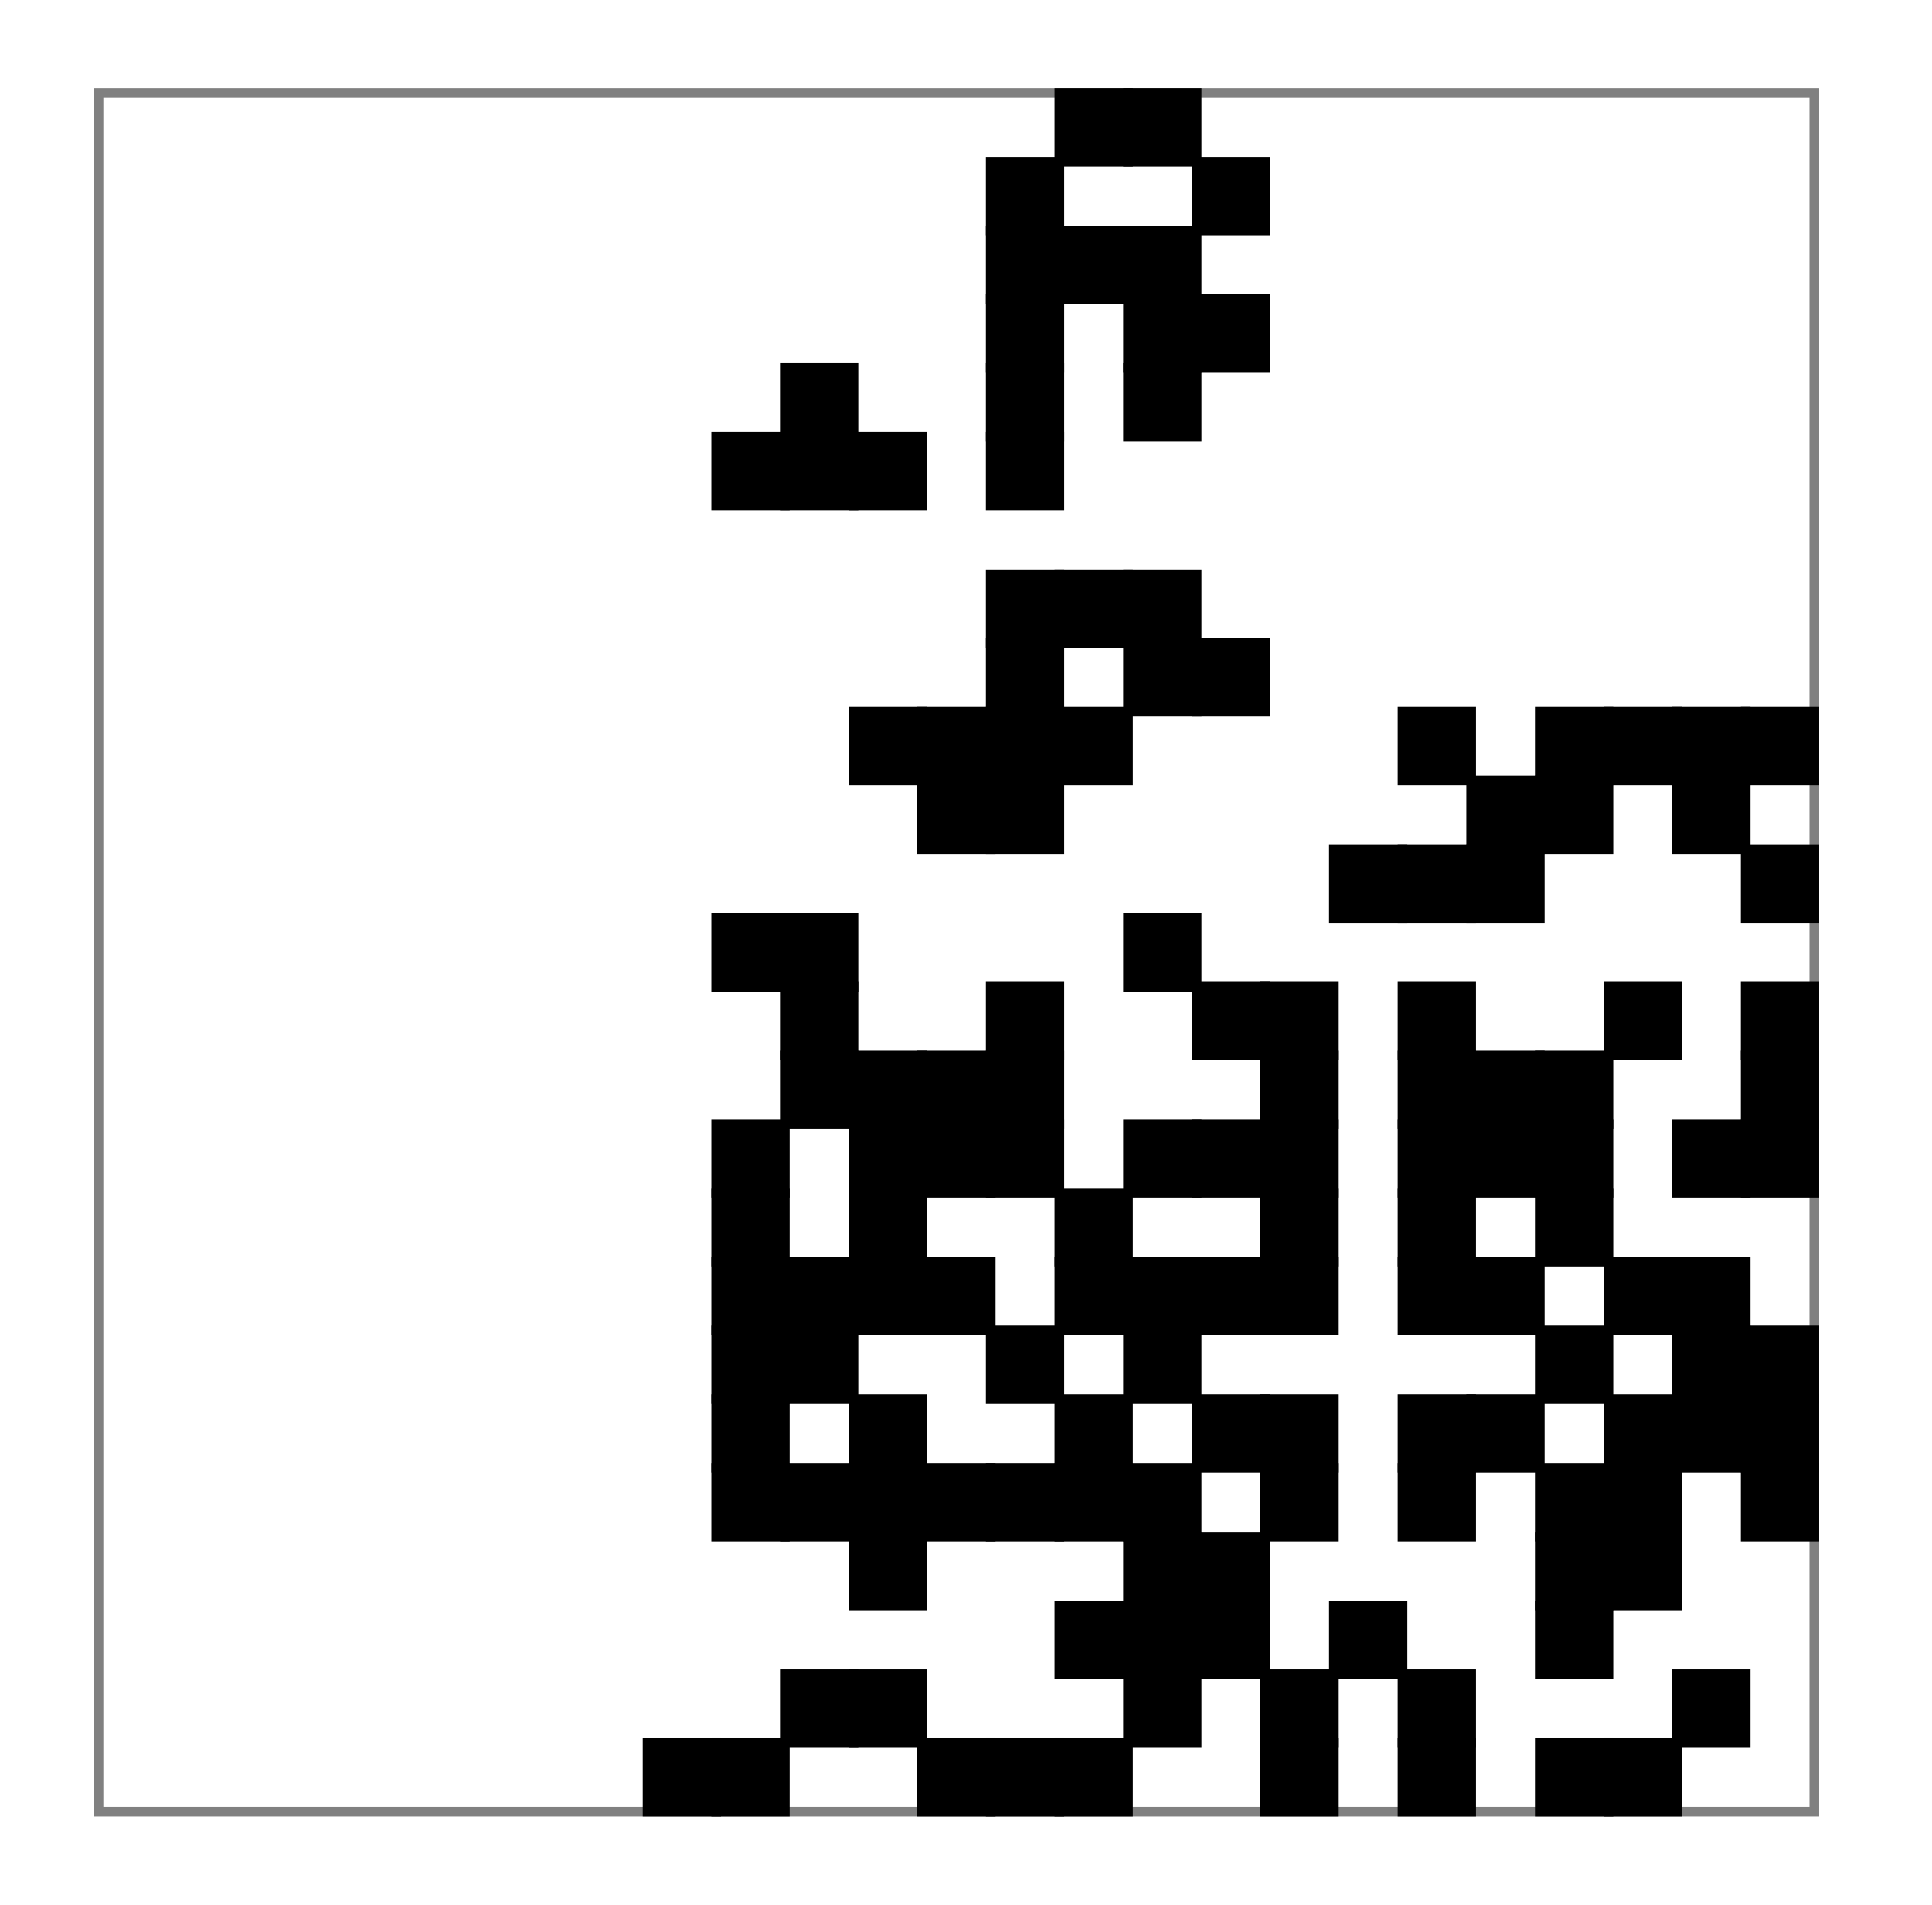
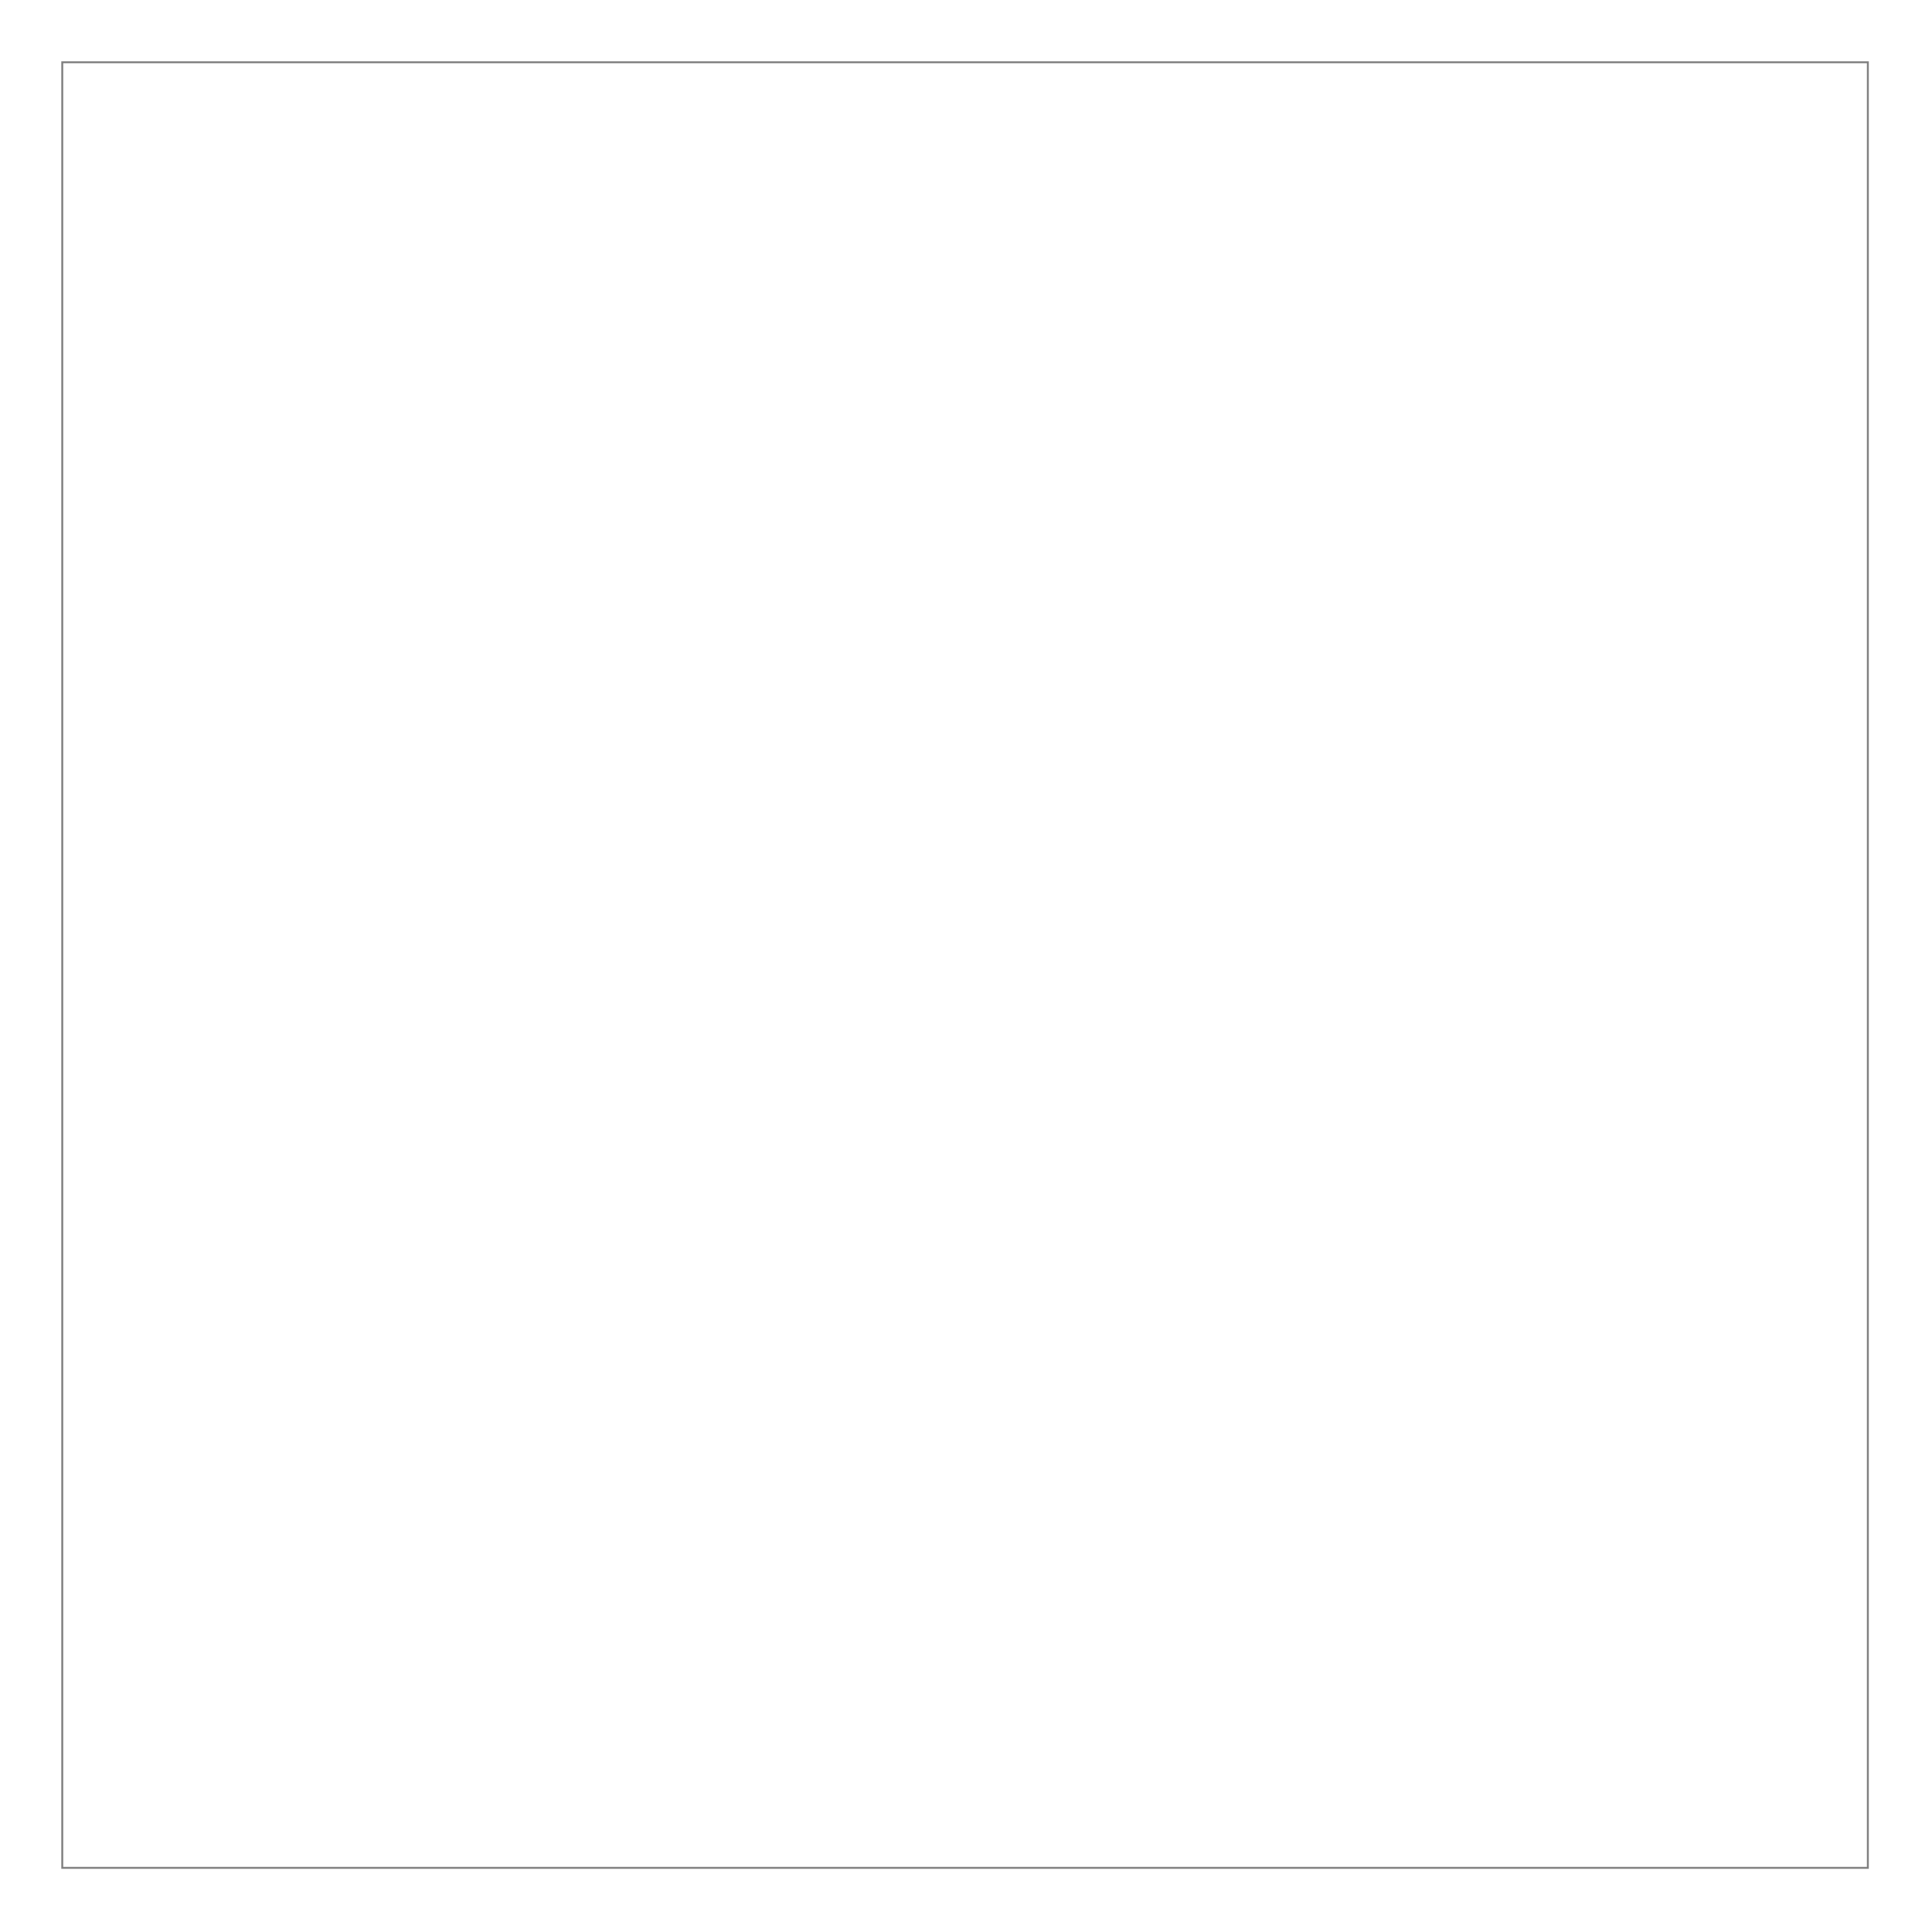
- <svg xmlns="http://www.w3.org/2000/svg" width="353" height="348" style="zoom: 2">
-   <rect x="18" y="17" width="313.5" height="314" stroke="gray" fill="none" stroke-width="1.765" />
-   <rect x="306.42" y="305.88" width="12.54" height="12.56" stroke="black" fill="black" stroke-width="1.765" />
-   <rect x="318.96" y="268.2" width="12.54" height="12.56" stroke="black" fill="black" stroke-width="1.765" />
-   <rect x="318.96" y="255.64" width="12.54" height="12.56" stroke="black" fill="black" stroke-width="1.765" />
-   <rect x="306.42" y="255.64" width="12.54" height="12.56" stroke="black" fill="black" stroke-width="1.765" />
-   <rect x="318.96" y="243.08" width="12.54" height="12.56" stroke="black" fill="black" stroke-width="1.765" />
-   <rect x="306.42" y="243.08" width="12.54" height="12.56" stroke="black" fill="black" stroke-width="1.765" />
-   <rect x="306.42" y="230.52" width="12.54" height="12.56" stroke="black" fill="black" stroke-width="1.765" />
-   <rect x="318.96" y="205.4" width="12.54" height="12.56" stroke="black" fill="black" stroke-width="1.765" />
-   <rect x="306.42" y="205.4" width="12.54" height="12.56" stroke="black" fill="black" stroke-width="1.765" />
-   <rect x="318.96" y="192.84" width="12.54" height="12.56" stroke="black" fill="black" stroke-width="1.765" />
-   <rect x="318.96" y="180.28" width="12.54" height="12.56" stroke="black" fill="black" stroke-width="1.765" />
-   <rect x="318.96" y="155.16" width="12.54" height="12.56" stroke="black" fill="black" stroke-width="1.765" />
-   <rect x="306.42" y="142.6" width="12.54" height="12.56" stroke="black" fill="black" stroke-width="1.765" />
-   <rect x="318.96" y="130.04" width="12.54" height="12.56" stroke="black" fill="black" stroke-width="1.765" />
-   <rect x="306.42" y="130.04" width="12.54" height="12.56" stroke="black" fill="black" stroke-width="1.765" />
-   <rect x="293.88" y="130.04" width="12.54" height="12.56" stroke="black" fill="black" stroke-width="1.765" />
-   <rect x="281.34" y="130.04" width="12.54" height="12.56" stroke="black" fill="black" stroke-width="1.765" />
-   <rect x="281.34" y="142.6" width="12.54" height="12.56" stroke="black" fill="black" stroke-width="1.765" />
-   <rect x="293.88" y="180.28" width="12.54" height="12.56" stroke="black" fill="black" stroke-width="1.765" />
-   <rect x="281.34" y="192.84" width="12.54" height="12.56" stroke="black" fill="black" stroke-width="1.765" />
-   <rect x="281.34" y="205.4" width="12.54" height="12.56" stroke="black" fill="black" stroke-width="1.765" />
-   <rect x="281.34" y="217.96" width="12.54" height="12.56" stroke="black" fill="black" stroke-width="1.765" />
-   <rect x="293.88" y="230.52" width="12.54" height="12.56" stroke="black" fill="black" stroke-width="1.765" />
-   <rect x="281.34" y="243.08" width="12.54" height="12.56" stroke="black" fill="black" stroke-width="1.765" />
-   <rect x="293.88" y="255.64" width="12.54" height="12.56" stroke="black" fill="black" stroke-width="1.765" />
-   <rect x="293.88" y="268.2" width="12.54" height="12.56" stroke="black" fill="black" stroke-width="1.765" />
-   <rect x="281.34" y="268.2" width="12.54" height="12.56" stroke="black" fill="black" stroke-width="1.765" />
-   <rect x="293.88" y="280.76" width="12.54" height="12.56" stroke="black" fill="black" stroke-width="1.765" />
-   <rect x="281.34" y="280.76" width="12.54" height="12.56" stroke="black" fill="black" stroke-width="1.765" />
-   <rect x="281.34" y="293.32" width="12.54" height="12.56" stroke="black" fill="black" stroke-width="1.765" />
-   <rect x="293.88" y="318.44" width="12.54" height="12.56" stroke="black" fill="black" stroke-width="1.765" />
-   <rect x="281.34" y="318.44" width="12.54" height="12.56" stroke="black" fill="black" stroke-width="1.765" />
-   <rect x="256.26" y="318.44" width="12.54" height="12.56" stroke="black" fill="black" stroke-width="1.765" />
-   <rect x="256.26" y="305.88" width="12.54" height="12.56" stroke="black" fill="black" stroke-width="1.765" />
-   <rect x="256.26" y="268.2" width="12.54" height="12.56" stroke="black" fill="black" stroke-width="1.765" />
-   <rect x="268.8" y="255.64" width="12.54" height="12.56" stroke="black" fill="black" stroke-width="1.765" />
-   <rect x="256.26" y="255.64" width="12.54" height="12.56" stroke="black" fill="black" stroke-width="1.765" />
-   <rect x="268.8" y="230.52" width="12.54" height="12.56" stroke="black" fill="black" stroke-width="1.765" />
-   <rect x="256.26" y="230.52" width="12.54" height="12.56" stroke="black" fill="black" stroke-width="1.765" />
-   <rect x="256.26" y="217.96" width="12.54" height="12.56" stroke="black" fill="black" stroke-width="1.765" />
-   <rect x="268.8" y="205.4" width="12.54" height="12.56" stroke="black" fill="black" stroke-width="1.765" />
-   <rect x="256.26" y="205.4" width="12.54" height="12.56" stroke="black" fill="black" stroke-width="1.765" />
-   <rect x="268.8" y="192.84" width="12.54" height="12.56" stroke="black" fill="black" stroke-width="1.765" />
-   <rect x="256.26" y="192.84" width="12.54" height="12.56" stroke="black" fill="black" stroke-width="1.765" />
-   <rect x="256.26" y="180.28" width="12.54" height="12.56" stroke="black" fill="black" stroke-width="1.765" />
-   <rect x="268.8" y="155.16" width="12.54" height="12.56" stroke="black" fill="black" stroke-width="1.765" />
-   <rect x="256.26" y="155.16" width="12.54" height="12.56" stroke="black" fill="black" stroke-width="1.765" />
-   <rect x="268.8" y="142.6" width="12.54" height="12.56" stroke="black" fill="black" stroke-width="1.765" />
-   <rect x="256.26" y="130.04" width="12.54" height="12.56" stroke="black" fill="black" stroke-width="1.765" />
-   <rect x="243.72" y="155.16" width="12.54" height="12.56" stroke="black" fill="black" stroke-width="1.765" />
-   <rect x="231.18" y="180.28" width="12.54" height="12.56" stroke="black" fill="black" stroke-width="1.765" />
-   <rect x="231.18" y="192.84" width="12.54" height="12.56" stroke="black" fill="black" stroke-width="1.765" />
-   <rect x="231.18" y="205.4" width="12.54" height="12.56" stroke="black" fill="black" stroke-width="1.765" />
-   <rect x="231.18" y="217.96" width="12.54" height="12.56" stroke="black" fill="black" stroke-width="1.765" />
-   <rect x="231.18" y="230.52" width="12.54" height="12.56" stroke="black" fill="black" stroke-width="1.765" />
-   <rect x="231.18" y="255.64" width="12.54" height="12.56" stroke="black" fill="black" stroke-width="1.765" />
-   <rect x="231.18" y="268.2" width="12.54" height="12.56" stroke="black" fill="black" stroke-width="1.765" />
-   <rect x="243.72" y="293.32" width="12.54" height="12.56" stroke="black" fill="black" stroke-width="1.765" />
-   <rect x="231.18" y="305.88" width="12.54" height="12.56" stroke="black" fill="black" stroke-width="1.765" />
-   <rect x="231.18" y="318.44" width="12.54" height="12.56" stroke="black" fill="black" stroke-width="1.765" />
-   <rect x="206.1" y="305.88" width="12.54" height="12.56" stroke="black" fill="black" stroke-width="1.765" />
-   <rect x="218.64" y="293.32" width="12.54" height="12.56" stroke="black" fill="black" stroke-width="1.765" />
-   <rect x="206.1" y="293.32" width="12.54" height="12.56" stroke="black" fill="black" stroke-width="1.765" />
-   <rect x="218.64" y="280.76" width="12.54" height="12.56" stroke="black" fill="black" stroke-width="1.765" />
-   <rect x="206.1" y="280.76" width="12.54" height="12.56" stroke="black" fill="black" stroke-width="1.765" />
-   <rect x="206.1" y="268.2" width="12.54" height="12.56" stroke="black" fill="black" stroke-width="1.765" />
-   <rect x="218.64" y="255.64" width="12.54" height="12.56" stroke="black" fill="black" stroke-width="1.765" />
-   <rect x="206.1" y="243.08" width="12.54" height="12.56" stroke="black" fill="black" stroke-width="1.765" />
-   <rect x="218.64" y="230.52" width="12.54" height="12.56" stroke="black" fill="black" stroke-width="1.765" />
-   <rect x="206.1" y="230.52" width="12.54" height="12.56" stroke="black" fill="black" stroke-width="1.765" />
-   <rect x="218.64" y="205.4" width="12.54" height="12.56" stroke="black" fill="black" stroke-width="1.765" />
-   <rect x="206.1" y="205.4" width="12.54" height="12.56" stroke="black" fill="black" stroke-width="1.765" />
-   <rect x="218.64" y="180.28" width="12.54" height="12.56" stroke="black" fill="black" stroke-width="1.765" />
-   <rect x="206.1" y="167.72" width="12.54" height="12.56" stroke="black" fill="black" stroke-width="1.765" />
-   <rect x="218.64" y="117.48" width="12.54" height="12.56" stroke="black" fill="black" stroke-width="1.765" />
-   <rect x="206.1" y="117.48" width="12.54" height="12.56" stroke="black" fill="black" stroke-width="1.765" />
-   <rect x="206.1" y="104.92" width="12.54" height="12.56" stroke="black" fill="black" stroke-width="1.765" />
-   <rect x="206.1" y="67.24" width="12.54" height="12.56" stroke="black" fill="black" stroke-width="1.765" />
-   <rect x="218.64" y="54.68" width="12.54" height="12.56" stroke="black" fill="black" stroke-width="1.765" />
-   <rect x="206.1" y="54.68" width="12.54" height="12.56" stroke="black" fill="black" stroke-width="1.765" />
-   <rect x="206.1" y="42.12" width="12.54" height="12.56" stroke="black" fill="black" stroke-width="1.765" />
-   <rect x="218.64" y="29.56" width="12.54" height="12.56" stroke="black" fill="black" stroke-width="1.765" />
-   <rect x="206.1" y="17" width="12.54" height="12.56" stroke="black" fill="black" stroke-width="1.765" />
-   <rect x="193.56" y="17" width="12.54" height="12.56" stroke="black" fill="black" stroke-width="1.765" />
-   <rect x="181.02" y="29.56" width="12.54" height="12.56" stroke="black" fill="black" stroke-width="1.765" />
-   <rect x="193.56" y="42.12" width="12.54" height="12.56" stroke="black" fill="black" stroke-width="1.765" />
-   <rect x="181.02" y="42.12" width="12.54" height="12.56" stroke="black" fill="black" stroke-width="1.765" />
-   <rect x="181.02" y="54.68" width="12.54" height="12.56" stroke="black" fill="black" stroke-width="1.765" />
-   <rect x="181.02" y="67.24" width="12.54" height="12.56" stroke="black" fill="black" stroke-width="1.765" />
-   <rect x="181.02" y="79.8" width="12.54" height="12.56" stroke="black" fill="black" stroke-width="1.765" />
-   <rect x="193.56" y="104.92" width="12.54" height="12.56" stroke="black" fill="black" stroke-width="1.765" />
-   <rect x="181.02" y="104.92" width="12.54" height="12.56" stroke="black" fill="black" stroke-width="1.765" />
-   <rect x="181.02" y="117.48" width="12.54" height="12.56" stroke="black" fill="black" stroke-width="1.765" />
-   <rect x="193.56" y="130.04" width="12.54" height="12.56" stroke="black" fill="black" stroke-width="1.765" />
-   <rect x="181.02" y="130.04" width="12.54" height="12.56" stroke="black" fill="black" stroke-width="1.765" />
-   <rect x="181.02" y="142.6" width="12.54" height="12.56" stroke="black" fill="black" stroke-width="1.765" />
-   <rect x="181.02" y="180.28" width="12.54" height="12.56" stroke="black" fill="black" stroke-width="1.765" />
-   <rect x="181.02" y="192.84" width="12.54" height="12.56" stroke="black" fill="black" stroke-width="1.765" />
-   <rect x="181.02" y="205.4" width="12.54" height="12.56" stroke="black" fill="black" stroke-width="1.765" />
-   <rect x="193.56" y="217.96" width="12.54" height="12.56" stroke="black" fill="black" stroke-width="1.765" />
-   <rect x="193.56" y="230.52" width="12.54" height="12.56" stroke="black" fill="black" stroke-width="1.765" />
-   <rect x="181.02" y="243.08" width="12.54" height="12.56" stroke="black" fill="black" stroke-width="1.765" />
-   <rect x="193.56" y="255.64" width="12.54" height="12.56" stroke="black" fill="black" stroke-width="1.765" />
-   <rect x="193.56" y="268.2" width="12.54" height="12.56" stroke="black" fill="black" stroke-width="1.765" />
-   <rect x="181.02" y="268.2" width="12.54" height="12.56" stroke="black" fill="black" stroke-width="1.765" />
-   <rect x="193.56" y="293.32" width="12.54" height="12.56" stroke="black" fill="black" stroke-width="1.765" />
-   <rect x="193.56" y="318.44" width="12.54" height="12.56" stroke="black" fill="black" stroke-width="1.765" />
-   <rect x="181.02" y="318.44" width="12.54" height="12.56" stroke="black" fill="black" stroke-width="1.765" />
-   <rect x="168.48" y="318.44" width="12.54" height="12.56" stroke="black" fill="black" stroke-width="1.765" />
-   <rect x="155.94" y="305.88" width="12.54" height="12.56" stroke="black" fill="black" stroke-width="1.765" />
-   <rect x="155.94" y="280.76" width="12.54" height="12.56" stroke="black" fill="black" stroke-width="1.765" />
-   <rect x="168.48" y="268.2" width="12.54" height="12.56" stroke="black" fill="black" stroke-width="1.765" />
-   <rect x="155.94" y="268.2" width="12.54" height="12.56" stroke="black" fill="black" stroke-width="1.765" />
-   <rect x="155.94" y="255.64" width="12.54" height="12.56" stroke="black" fill="black" stroke-width="1.765" />
-   <rect x="168.48" y="230.52" width="12.54" height="12.56" stroke="black" fill="black" stroke-width="1.765" />
-   <rect x="155.94" y="230.52" width="12.54" height="12.56" stroke="black" fill="black" stroke-width="1.765" />
-   <rect x="155.94" y="217.96" width="12.54" height="12.56" stroke="black" fill="black" stroke-width="1.765" />
-   <rect x="168.48" y="205.4" width="12.54" height="12.56" stroke="black" fill="black" stroke-width="1.765" />
-   <rect x="155.94" y="205.4" width="12.54" height="12.56" stroke="black" fill="black" stroke-width="1.765" />
-   <rect x="168.48" y="192.84" width="12.54" height="12.56" stroke="black" fill="black" stroke-width="1.765" />
-   <rect x="155.94" y="192.84" width="12.54" height="12.56" stroke="black" fill="black" stroke-width="1.765" />
-   <rect x="168.48" y="142.6" width="12.54" height="12.56" stroke="black" fill="black" stroke-width="1.765" />
-   <rect x="168.48" y="130.04" width="12.54" height="12.56" stroke="black" fill="black" stroke-width="1.765" />
-   <rect x="155.94" y="130.04" width="12.54" height="12.56" stroke="black" fill="black" stroke-width="1.765" />
-   <rect x="155.94" y="79.8" width="12.54" height="12.56" stroke="black" fill="black" stroke-width="1.765" />
-   <rect x="143.4" y="67.24" width="12.54" height="12.56" stroke="black" fill="black" stroke-width="1.765" />
-   <rect x="143.4" y="79.8" width="12.54" height="12.56" stroke="black" fill="black" stroke-width="1.765" />
-   <rect x="130.86" y="79.8" width="12.54" height="12.56" stroke="black" fill="black" stroke-width="1.765" />
-   <rect x="143.4" y="167.72" width="12.54" height="12.56" stroke="black" fill="black" stroke-width="1.765" />
-   <rect x="130.86" y="167.72" width="12.54" height="12.56" stroke="black" fill="black" stroke-width="1.765" />
-   <rect x="143.4" y="180.28" width="12.54" height="12.56" stroke="black" fill="black" stroke-width="1.765" />
-   <rect x="143.4" y="192.84" width="12.54" height="12.56" stroke="black" fill="black" stroke-width="1.765" />
-   <rect x="130.86" y="205.4" width="12.54" height="12.56" stroke="black" fill="black" stroke-width="1.765" />
-   <rect x="130.86" y="217.96" width="12.54" height="12.56" stroke="black" fill="black" stroke-width="1.765" />
-   <rect x="143.4" y="230.52" width="12.54" height="12.56" stroke="black" fill="black" stroke-width="1.765" />
-   <rect x="130.86" y="230.52" width="12.54" height="12.56" stroke="black" fill="black" stroke-width="1.765" />
-   <rect x="143.4" y="243.08" width="12.54" height="12.56" stroke="black" fill="black" stroke-width="1.765" />
-   <rect x="130.86" y="243.08" width="12.54" height="12.56" stroke="black" fill="black" stroke-width="1.765" />
-   <rect x="130.86" y="255.64" width="12.54" height="12.56" stroke="black" fill="black" stroke-width="1.765" />
-   <rect x="143.4" y="268.2" width="12.54" height="12.56" stroke="black" fill="black" stroke-width="1.765" />
-   <rect x="130.86" y="268.2" width="12.54" height="12.56" stroke="black" fill="black" stroke-width="1.765" />
-   <rect x="143.4" y="305.88" width="12.54" height="12.56" stroke="black" fill="black" stroke-width="1.765" />
-   <rect x="130.86" y="318.44" width="12.54" height="12.56" stroke="black" fill="black" stroke-width="1.765" />
-   <rect x="118.32" y="318.44" width="12.54" height="12.56" stroke="black" fill="black" stroke-width="1.765" />
+ <svg xmlns="http://www.w3.org/2000/svg" width="1024" height="1024" style="zoom: 2">
+   <rect x="33" y="33" width="957" height="957" stroke="gray" fill="none" stroke-width="1.024" />
</svg>
